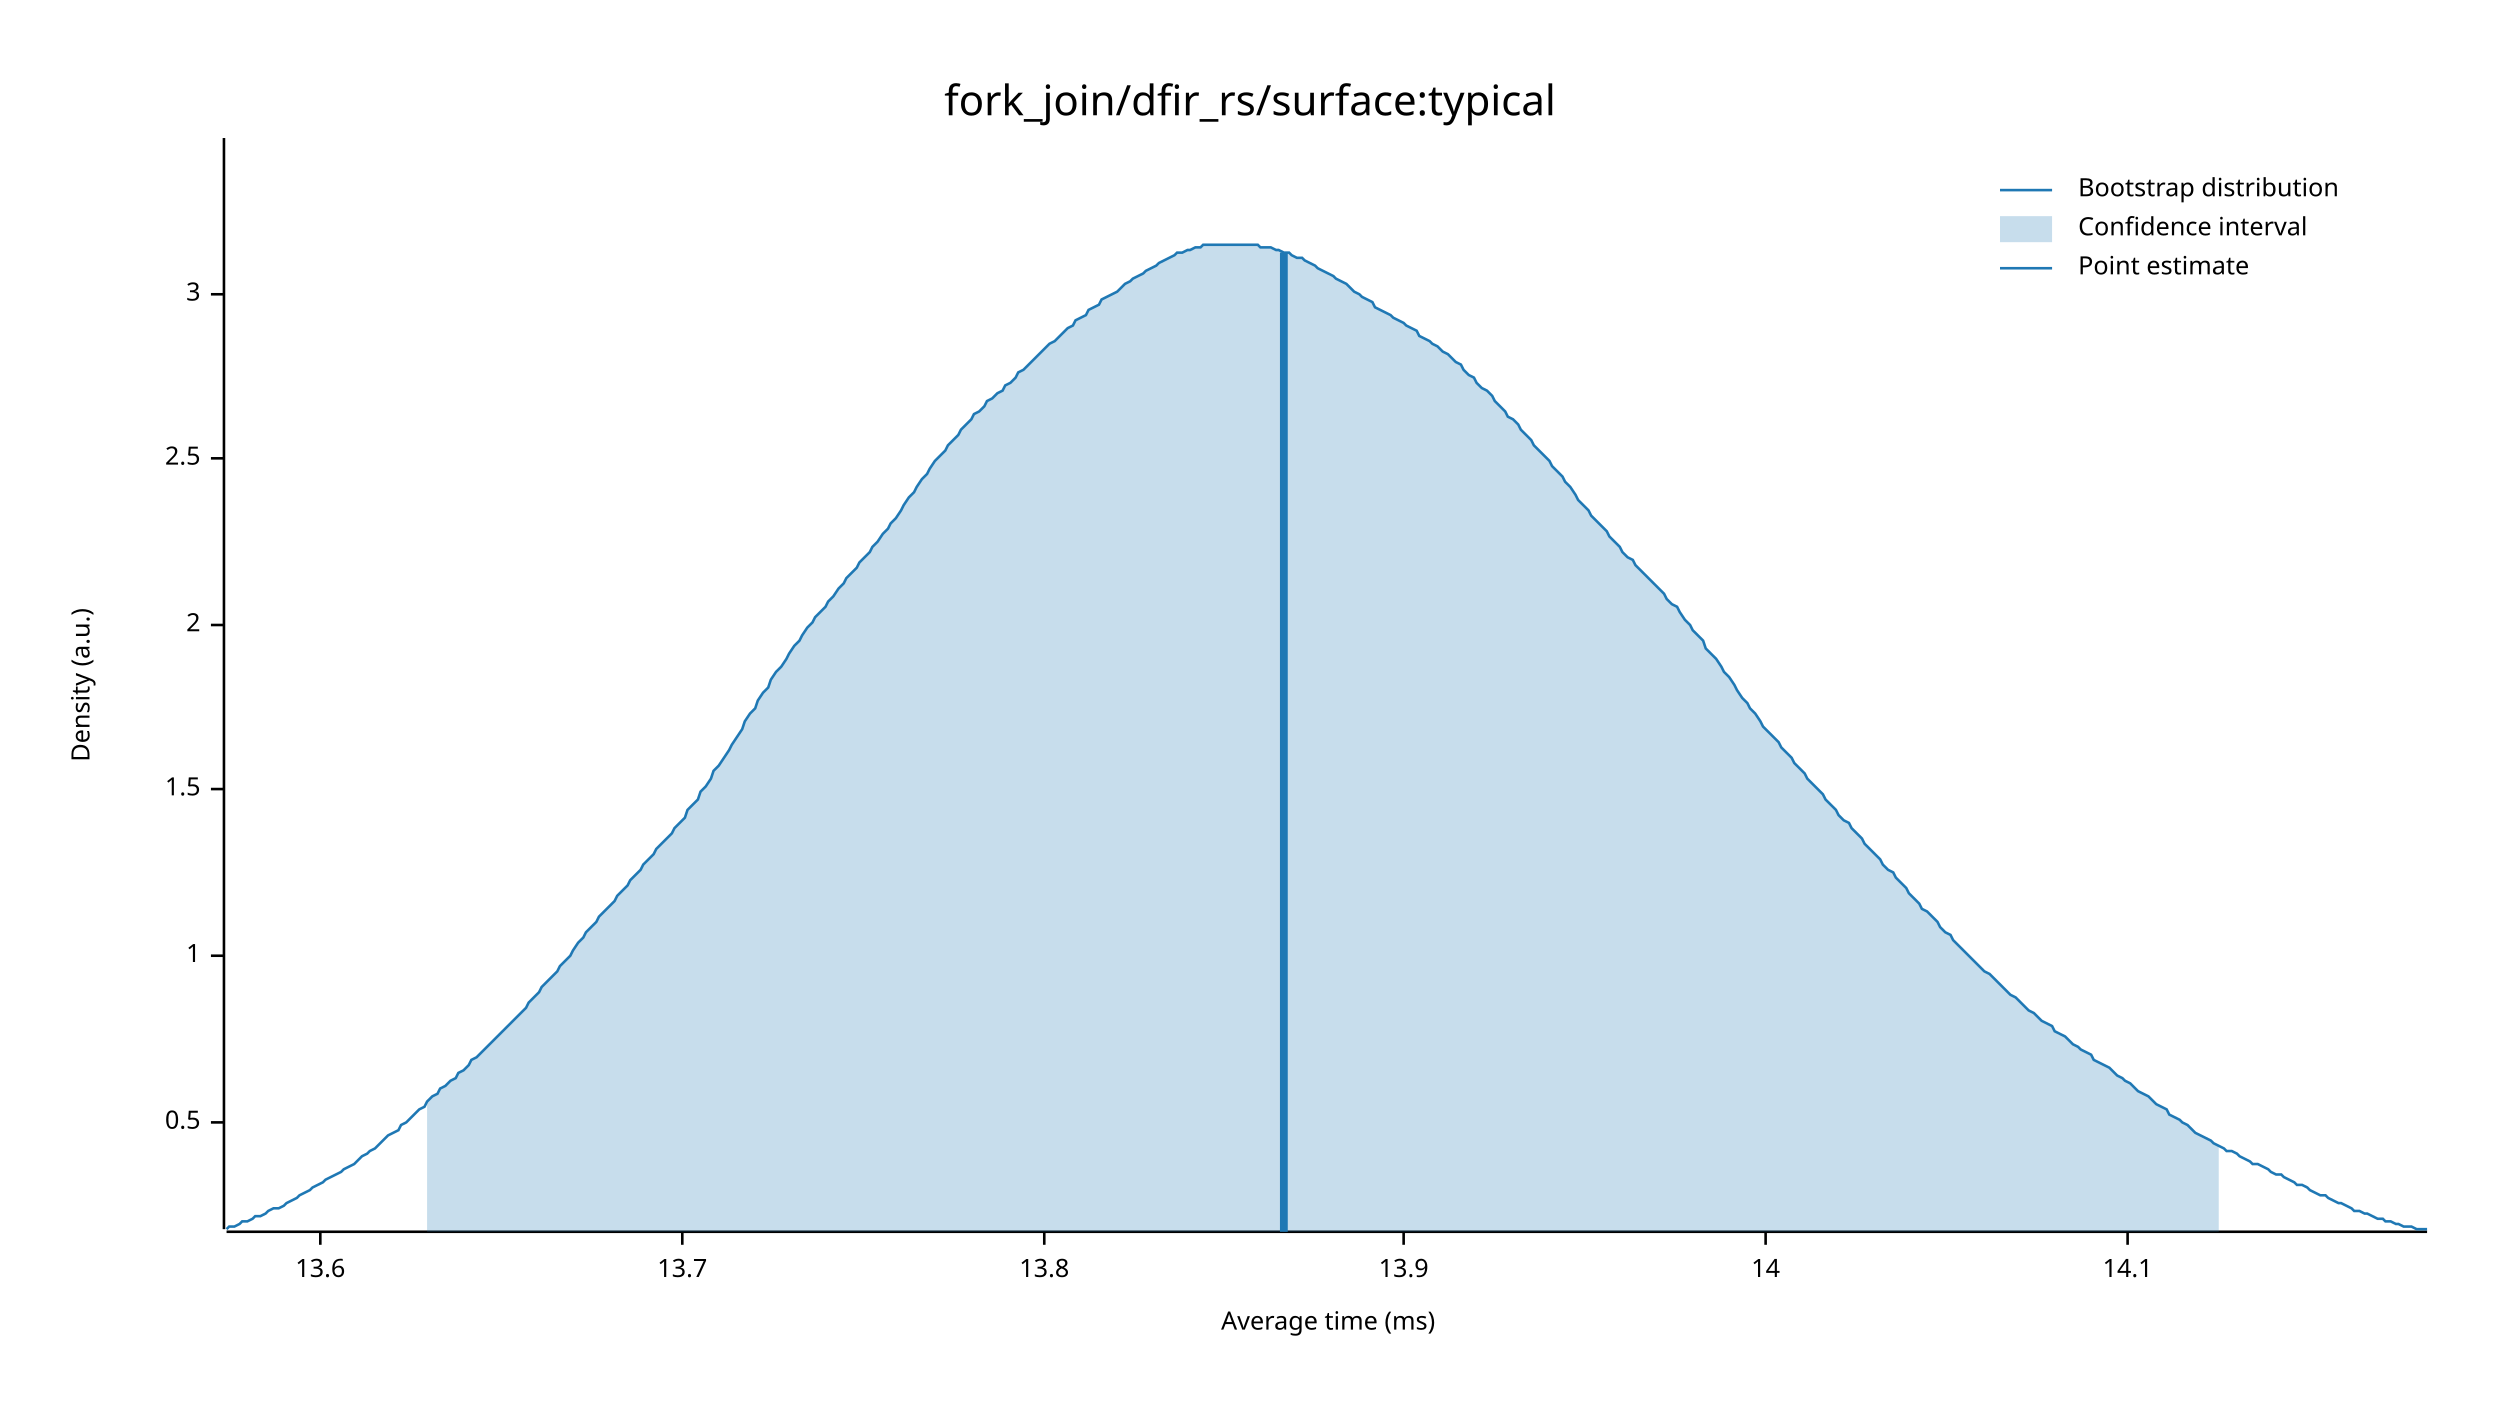
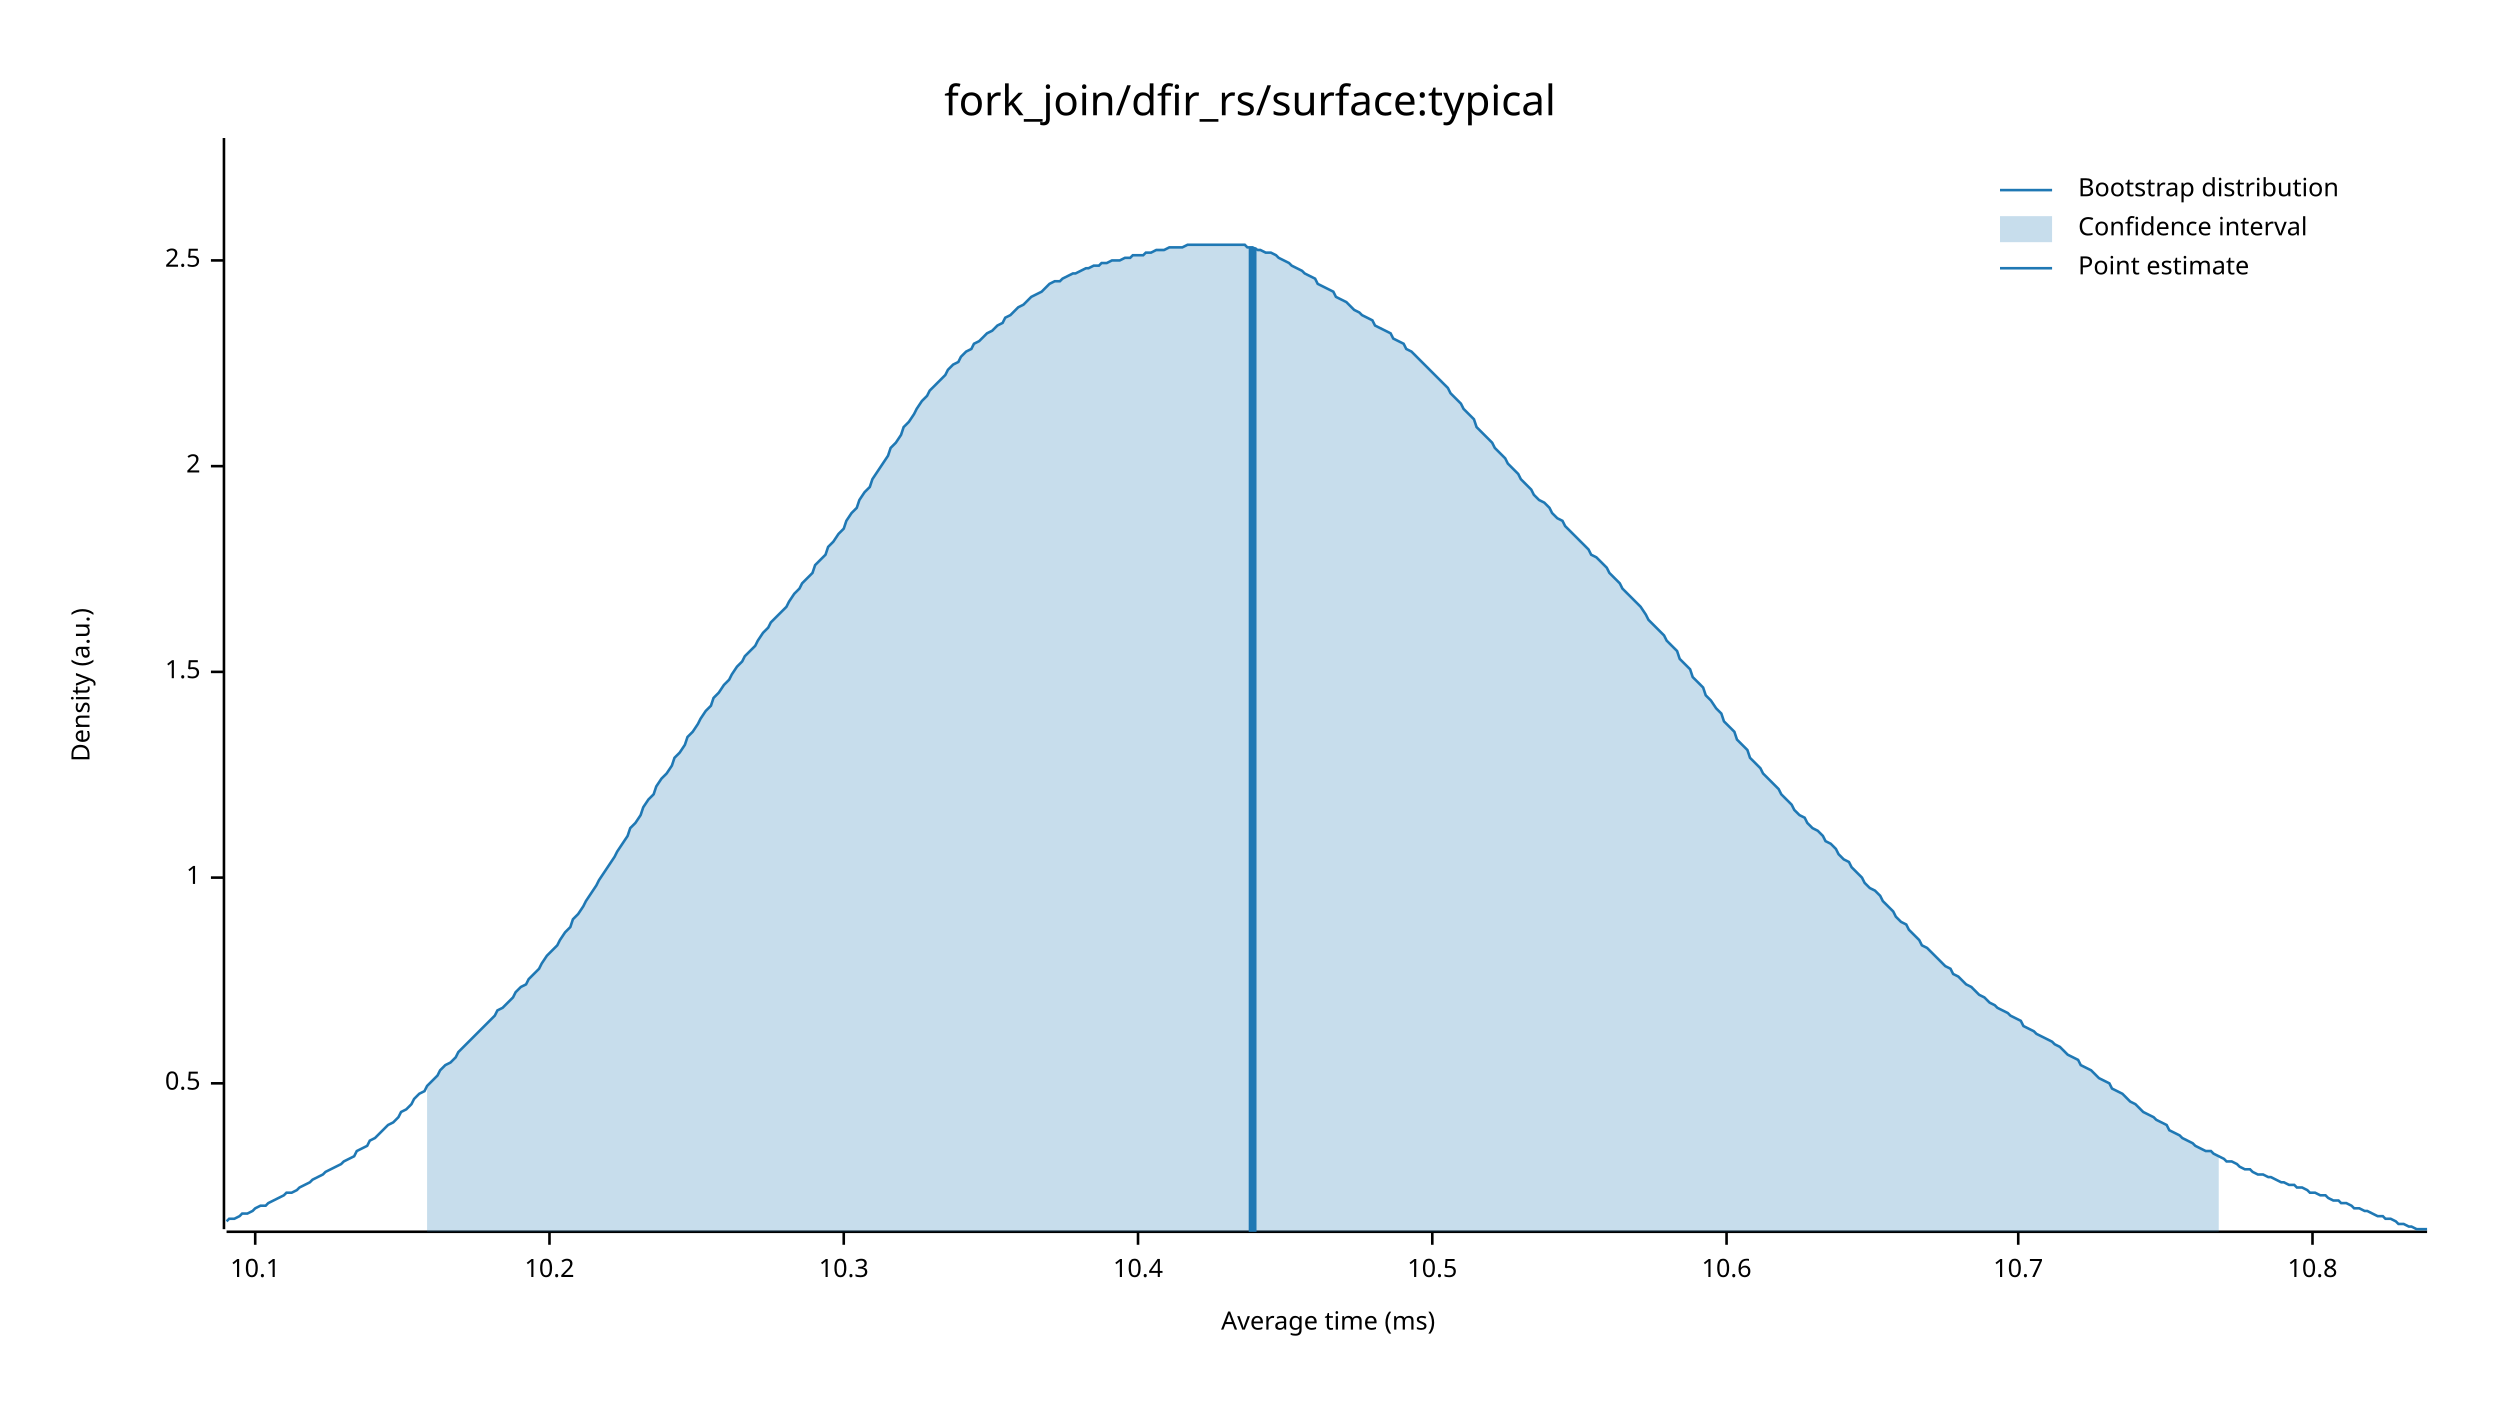
<svg xmlns="http://www.w3.org/2000/svg" width="960" height="540" viewBox="0 0 960 540">
  <text x="480" y="32" dy="0.76em" text-anchor="middle" font-family="sans-serif" font-size="16.129" opacity="1" fill="#000000">
fork_join/dfir_rs/surface:typical
</text>
  <text x="27" y="263" dy="0.76em" text-anchor="middle" font-family="sans-serif" font-size="9.677" opacity="1" fill="#000000" transform="rotate(270, 27, 263)">
Density (a.u.)
</text>
  <text x="510" y="513" dy="-0.5ex" text-anchor="middle" font-family="sans-serif" font-size="9.677" opacity="1" fill="#000000">
Average time (ms)
</text>
  <polyline fill="none" opacity="1" stroke="#000000" stroke-width="1" points="86,53 86,472 " />
-   <text x="77" y="431" dy="0.5ex" text-anchor="end" font-family="sans-serif" font-size="9.677" opacity="1" fill="#000000">
+   <text x="77" y="416" dy="0.5ex" text-anchor="end" font-family="sans-serif" font-size="9.677" opacity="1" fill="#000000">
0.5
</text>
-   <polyline fill="none" opacity="1" stroke="#000000" stroke-width="1" points="81,431 86,431 " />
-   <text x="77" y="367" dy="0.5ex" text-anchor="end" font-family="sans-serif" font-size="9.677" opacity="1" fill="#000000">
+   <polyline fill="none" opacity="1" stroke="#000000" stroke-width="1" points="81,416 86,416 " />
+   <text x="77" y="337" dy="0.5ex" text-anchor="end" font-family="sans-serif" font-size="9.677" opacity="1" fill="#000000">
1
</text>
-   <polyline fill="none" opacity="1" stroke="#000000" stroke-width="1" points="81,367 86,367 " />
-   <text x="77" y="303" dy="0.5ex" text-anchor="end" font-family="sans-serif" font-size="9.677" opacity="1" fill="#000000">
+   <polyline fill="none" opacity="1" stroke="#000000" stroke-width="1" points="81,337 86,337 " />
+   <text x="77" y="258" dy="0.5ex" text-anchor="end" font-family="sans-serif" font-size="9.677" opacity="1" fill="#000000">
1.5
</text>
-   <polyline fill="none" opacity="1" stroke="#000000" stroke-width="1" points="81,303 86,303 " />
-   <text x="77" y="240" dy="0.5ex" text-anchor="end" font-family="sans-serif" font-size="9.677" opacity="1" fill="#000000">
+   <polyline fill="none" opacity="1" stroke="#000000" stroke-width="1" points="81,258 86,258 " />
+   <text x="77" y="179" dy="0.5ex" text-anchor="end" font-family="sans-serif" font-size="9.677" opacity="1" fill="#000000">
2
</text>
-   <polyline fill="none" opacity="1" stroke="#000000" stroke-width="1" points="81,240 86,240 " />
-   <text x="77" y="176" dy="0.5ex" text-anchor="end" font-family="sans-serif" font-size="9.677" opacity="1" fill="#000000">
+   <polyline fill="none" opacity="1" stroke="#000000" stroke-width="1" points="81,179 86,179 " />
+   <text x="77" y="100" dy="0.5ex" text-anchor="end" font-family="sans-serif" font-size="9.677" opacity="1" fill="#000000">
2.5
</text>
-   <polyline fill="none" opacity="1" stroke="#000000" stroke-width="1" points="81,176 86,176 " />
-   <text x="77" y="113" dy="0.5ex" text-anchor="end" font-family="sans-serif" font-size="9.677" opacity="1" fill="#000000">
- 3
+   <polyline fill="none" opacity="1" stroke="#000000" stroke-width="1" points="81,100 86,100 " />
+   <polyline fill="none" opacity="1" stroke="#000000" stroke-width="1" points="87,473 932,473 " />
+   <text x="98" y="483" dy="0.76em" text-anchor="middle" font-family="sans-serif" font-size="9.677" opacity="1" fill="#000000">
+ 10.1
</text>
-   <polyline fill="none" opacity="1" stroke="#000000" stroke-width="1" points="81,113 86,113 " />
-   <polyline fill="none" opacity="1" stroke="#000000" stroke-width="1" points="87,473 932,473 " />
-   <text x="123" y="483" dy="0.76em" text-anchor="middle" font-family="sans-serif" font-size="9.677" opacity="1" fill="#000000">
- 13.6
+   <polyline fill="none" opacity="1" stroke="#000000" stroke-width="1" points="98,473 98,478 " />
+   <text x="211" y="483" dy="0.76em" text-anchor="middle" font-family="sans-serif" font-size="9.677" opacity="1" fill="#000000">
+ 10.2
</text>
-   <polyline fill="none" opacity="1" stroke="#000000" stroke-width="1" points="123,473 123,478 " />
-   <text x="262" y="483" dy="0.76em" text-anchor="middle" font-family="sans-serif" font-size="9.677" opacity="1" fill="#000000">
- 13.7
+   <polyline fill="none" opacity="1" stroke="#000000" stroke-width="1" points="211,473 211,478 " />
+   <text x="324" y="483" dy="0.76em" text-anchor="middle" font-family="sans-serif" font-size="9.677" opacity="1" fill="#000000">
+ 10.3
</text>
-   <polyline fill="none" opacity="1" stroke="#000000" stroke-width="1" points="262,473 262,478 " />
-   <text x="401" y="483" dy="0.76em" text-anchor="middle" font-family="sans-serif" font-size="9.677" opacity="1" fill="#000000">
- 13.8
+   <polyline fill="none" opacity="1" stroke="#000000" stroke-width="1" points="324,473 324,478 " />
+   <text x="437" y="483" dy="0.76em" text-anchor="middle" font-family="sans-serif" font-size="9.677" opacity="1" fill="#000000">
+ 10.4
</text>
-   <polyline fill="none" opacity="1" stroke="#000000" stroke-width="1" points="401,473 401,478 " />
-   <text x="539" y="483" dy="0.76em" text-anchor="middle" font-family="sans-serif" font-size="9.677" opacity="1" fill="#000000">
- 13.9
+   <polyline fill="none" opacity="1" stroke="#000000" stroke-width="1" points="437,473 437,478 " />
+   <text x="550" y="483" dy="0.76em" text-anchor="middle" font-family="sans-serif" font-size="9.677" opacity="1" fill="#000000">
+ 10.5
</text>
-   <polyline fill="none" opacity="1" stroke="#000000" stroke-width="1" points="539,473 539,478 " />
-   <text x="678" y="483" dy="0.76em" text-anchor="middle" font-family="sans-serif" font-size="9.677" opacity="1" fill="#000000">
- 14
+   <polyline fill="none" opacity="1" stroke="#000000" stroke-width="1" points="550,473 550,478 " />
+   <text x="663" y="483" dy="0.76em" text-anchor="middle" font-family="sans-serif" font-size="9.677" opacity="1" fill="#000000">
+ 10.6
</text>
-   <polyline fill="none" opacity="1" stroke="#000000" stroke-width="1" points="678,473 678,478 " />
-   <text x="817" y="483" dy="0.76em" text-anchor="middle" font-family="sans-serif" font-size="9.677" opacity="1" fill="#000000">
- 14.1
+   <polyline fill="none" opacity="1" stroke="#000000" stroke-width="1" points="663,473 663,478 " />
+   <text x="775" y="483" dy="0.76em" text-anchor="middle" font-family="sans-serif" font-size="9.677" opacity="1" fill="#000000">
+ 10.7
</text>
-   <polyline fill="none" opacity="1" stroke="#000000" stroke-width="1" points="817,473 817,478 " />
-   <polyline fill="none" opacity="1" stroke="#1F78B4" stroke-width="1" points="87,472 88,471 90,471 92,470 93,469 95,469 97,468 98,467 100,467 102,466 103,465 105,464 107,464 109,463 110,462 112,461 114,460 115,459 117,458 119,457 120,456 122,455 124,454 125,453 127,452 129,451 131,450 132,449 134,448 136,447 137,446 139,444 141,443 142,442 144,441 146,439 147,438 149,436 151,435 153,434 154,432 156,431 158,429 159,428 161,426 163,425 164,423 166,421 168,420 169,418 171,417 173,415 175,414 176,412 178,411 180,409 181,407 183,406 185,404 186,403 188,401 190,399 191,398 193,396 195,394 197,392 198,391 200,389 202,387 203,385 205,383 207,381 208,379 210,377 212,375 214,373 215,371 217,369 219,367 220,365 222,362 224,360 225,358 227,356 229,354 230,352 232,350 234,348 236,346 237,344 239,342 241,340 242,338 244,336 246,334 247,332 249,330 251,328 252,326 254,324 256,322 258,320 259,318 261,316 263,314 264,311 266,309 268,307 269,304 271,302 273,299 274,296 276,294 278,291 280,288 281,286 283,283 285,280 286,277 288,274 290,272 291,269 293,266 295,264 296,261 298,258 300,256 302,253 303,251 305,248 307,246 308,244 310,241 312,239 313,237 315,235 317,233 318,231 320,229 322,226 324,224 325,222 327,220 329,218 330,216 332,214 334,212 335,210 337,208 339,205 341,203 342,201 344,199 346,196 347,194 349,191 351,189 352,187 354,184 356,182 357,180 359,177 361,175 363,173 364,171 366,169 368,167 369,165 371,163 373,161 374,159 376,158 378,156 379,154 381,153 383,151 385,150 386,148 388,147 390,145 391,143 393,142 395,140 396,139 398,137 400,135 401,134 403,132 405,131 407,129 408,128 410,126 412,125 413,123 415,122 417,121 418,119 420,118 422,117 423,115 425,114 427,113 429,112 430,111 432,109 434,108 435,107 437,106 439,105 440,104 442,103 444,102 445,101 447,100 449,99 451,98 452,97 454,97 456,96 457,96 459,95 461,95 462,94 464,94 466,94 468,94 469,94 471,94 473,94 474,94 476,94 478,94 479,94 481,94 483,94 484,95 486,95 488,95 490,96 491,96 493,97 495,97 496,98 498,99 500,99 501,100 503,101 505,102 506,103 508,104 510,105 512,106 513,107 515,108 517,109 518,110 520,112 522,113 523,114 525,115 527,116 528,118 530,119 532,120 534,121 535,122 537,123 539,124 540,125 542,126 544,127 545,129 547,130 549,131 550,132 552,133 554,135 556,136 557,137 559,139 561,140 562,142 564,144 566,145 567,147 569,149 571,150 573,152 574,154 576,156 578,158 579,160 581,161 583,163 584,165 586,167 588,169 589,171 591,173 593,175 595,177 596,179 598,181 600,183 601,185 603,187 605,190 606,192 608,194 610,196 611,198 613,200 615,202 617,204 618,206 620,208 622,210 623,212 625,214 627,215 628,217 630,219 632,221 633,222 635,224 637,226 639,228 640,230 642,232 644,233 645,235 647,238 649,240 650,242 652,244 654,246 655,249 657,251 659,253 661,256 662,258 664,260 666,263 667,265 669,268 671,270 672,272 674,274 676,277 677,279 679,281 681,283 683,285 684,287 686,289 688,291 689,293 691,295 693,297 694,299 696,301 698,303 700,305 701,307 703,309 705,311 706,313 708,315 710,316 711,318 713,320 715,322 716,324 718,326 720,328 722,330 723,332 725,334 727,335 728,337 730,339 732,341 733,343 735,345 737,347 738,349 740,350 742,352 744,354 745,356 747,358 749,359 750,361 752,363 754,365 755,366 757,368 759,370 760,371 762,373 764,374 766,376 767,377 769,379 771,381 772,382 774,383 776,385 777,386 779,388 781,389 782,390 784,392 786,393 788,394 789,396 791,397 793,398 794,399 796,401 798,402 799,403 801,404 803,405 804,407 806,408 808,409 810,410 811,411 813,413 815,414 816,415 818,416 820,418 821,419 823,420 825,421 827,423 828,424 830,425 832,426 833,428 835,429 837,430 838,431 840,432 842,434 843,435 845,436 847,437 849,438 850,439 852,440 854,441 855,442 857,442 859,443 860,444 862,445 864,446 865,447 867,447 869,448 871,449 872,450 874,451 876,451 877,452 879,453 881,454 882,455 884,455 886,456 887,457 889,458 891,459 893,459 894,460 896,461 898,462 899,462 901,463 903,464 904,465 906,465 908,466 909,466 911,467 913,468 915,468 916,469 918,469 920,470 921,470 923,471 925,471 926,471 928,472 930,472 932,472 " />
-   <polygon opacity="0.25" fill="#1F78B4" points="164,423 166,421 168,420 169,418 171,417 173,415 175,414 176,412 178,411 180,409 181,407 183,406 185,404 186,403 188,401 190,399 191,398 193,396 195,394 197,392 198,391 200,389 202,387 203,385 205,383 207,381 208,379 210,377 212,375 214,373 215,371 217,369 219,367 220,365 222,362 224,360 225,358 227,356 229,354 230,352 232,350 234,348 236,346 237,344 239,342 241,340 242,338 244,336 246,334 247,332 249,330 251,328 252,326 254,324 256,322 258,320 259,318 261,316 263,314 264,311 266,309 268,307 269,304 271,302 273,299 274,296 276,294 278,291 280,288 281,286 283,283 285,280 286,277 288,274 290,272 291,269 293,266 295,264 296,261 298,258 300,256 302,253 303,251 305,248 307,246 308,244 310,241 312,239 313,237 315,235 317,233 318,231 320,229 322,226 324,224 325,222 327,220 329,218 330,216 332,214 334,212 335,210 337,208 339,205 341,203 342,201 344,199 346,196 347,194 349,191 351,189 352,187 354,184 356,182 357,180 359,177 361,175 363,173 364,171 366,169 368,167 369,165 371,163 373,161 374,159 376,158 378,156 379,154 381,153 383,151 385,150 386,148 388,147 390,145 391,143 393,142 395,140 396,139 398,137 400,135 401,134 403,132 405,131 407,129 408,128 410,126 412,125 413,123 415,122 417,121 418,119 420,118 422,117 423,115 425,114 427,113 429,112 430,111 432,109 434,108 435,107 437,106 439,105 440,104 442,103 444,102 445,101 447,100 449,99 451,98 452,97 454,97 456,96 457,96 459,95 461,95 462,94 464,94 466,94 468,94 469,94 471,94 473,94 474,94 476,94 478,94 479,94 481,94 483,94 484,95 486,95 488,95 490,96 491,96 493,97 495,97 496,98 498,99 500,99 501,100 503,101 505,102 506,103 508,104 510,105 512,106 513,107 515,108 517,109 518,110 520,112 522,113 523,114 525,115 527,116 528,118 530,119 532,120 534,121 535,122 537,123 539,124 540,125 542,126 544,127 545,129 547,130 549,131 550,132 552,133 554,135 556,136 557,137 559,139 561,140 562,142 564,144 566,145 567,147 569,149 571,150 573,152 574,154 576,156 578,158 579,160 581,161 583,163 584,165 586,167 588,169 589,171 591,173 593,175 595,177 596,179 598,181 600,183 601,185 603,187 605,190 606,192 608,194 610,196 611,198 613,200 615,202 617,204 618,206 620,208 622,210 623,212 625,214 627,215 628,217 630,219 632,221 633,222 635,224 637,226 639,228 640,230 642,232 644,233 645,235 647,238 649,240 650,242 652,244 654,246 655,249 657,251 659,253 661,256 662,258 664,260 666,263 667,265 669,268 671,270 672,272 674,274 676,277 677,279 679,281 681,283 683,285 684,287 686,289 688,291 689,293 691,295 693,297 694,299 696,301 698,303 700,305 701,307 703,309 705,311 706,313 708,315 710,316 711,318 713,320 715,322 716,324 718,326 720,328 722,330 723,332 725,334 727,335 728,337 730,339 732,341 733,343 735,345 737,347 738,349 740,350 742,352 744,354 745,356 747,358 749,359 750,361 752,363 754,365 755,366 757,368 759,370 760,371 762,373 764,374 766,376 767,377 769,379 771,381 772,382 774,383 776,385 777,386 779,388 781,389 782,390 784,392 786,393 788,394 789,396 791,397 793,398 794,399 796,401 798,402 799,403 801,404 803,405 804,407 806,408 808,409 810,410 811,411 813,413 815,414 816,415 818,416 820,418 821,419 823,420 825,421 827,423 828,424 830,425 832,426 833,428 835,429 837,430 838,431 840,432 842,434 843,435 845,436 847,437 849,438 850,439 852,440 852,473 164,473 " />
-   <polyline fill="none" opacity="1" stroke="#1F78B4" stroke-width="3" points="493,473 493,97 " />
+   <polyline fill="none" opacity="1" stroke="#000000" stroke-width="1" points="775,473 775,478 " />
+   <text x="888" y="483" dy="0.76em" text-anchor="middle" font-family="sans-serif" font-size="9.677" opacity="1" fill="#000000">
+ 10.8
+ </text>
+   <polyline fill="none" opacity="1" stroke="#000000" stroke-width="1" points="888,473 888,478 " />
+   <polyline fill="none" opacity="1" stroke="#1F78B4" stroke-width="1" points="87,469 88,468 90,468 92,467 93,466 95,466 97,465 98,464 100,463 102,463 103,462 105,461 107,460 109,459 110,458 112,458 114,457 115,456 117,455 119,454 120,453 122,452 124,451 125,450 127,449 129,448 131,447 132,446 134,445 136,444 137,442 139,441 141,440 142,438 144,437 146,435 147,434 149,432 151,431 153,429 154,427 156,426 158,424 159,422 161,420 163,419 164,417 166,415 168,413 169,411 171,409 173,408 175,406 176,404 178,402 180,400 181,399 183,397 185,395 186,394 188,392 190,390 191,388 193,387 195,385 197,383 198,381 200,379 202,378 203,376 205,374 207,372 208,370 210,367 212,365 214,363 215,361 217,358 219,356 220,353 222,351 224,348 225,346 227,343 229,340 230,338 232,335 234,332 236,329 237,327 239,324 241,321 242,318 244,316 246,313 247,310 249,307 251,305 252,302 254,299 256,297 258,294 259,291 261,289 263,286 264,283 266,281 268,278 269,276 271,273 273,271 274,268 276,266 278,263 280,261 281,259 283,256 285,254 286,252 288,250 290,248 291,246 293,243 295,241 296,239 298,237 300,235 302,233 303,231 305,228 307,226 308,224 310,222 312,220 313,217 315,215 317,213 318,210 320,208 322,205 324,203 325,200 327,197 329,195 330,192 332,189 334,187 335,184 337,181 339,178 341,175 342,172 344,170 346,167 347,164 349,162 351,159 352,157 354,154 356,152 357,150 359,148 361,146 363,144 364,142 366,140 368,139 369,137 371,135 373,134 374,132 376,131 378,129 379,128 381,127 383,125 385,124 386,122 388,121 390,119 391,118 393,117 395,115 396,114 398,113 400,112 401,111 403,109 405,108 407,108 408,107 410,106 412,105 413,105 415,104 417,103 418,103 420,102 422,102 423,101 425,101 427,100 429,100 430,100 432,99 434,99 435,98 437,98 439,98 440,97 442,97 444,96 445,96 447,96 449,95 451,95 452,95 454,95 456,94 457,94 459,94 461,94 462,94 464,94 466,94 468,94 469,94 471,94 473,94 474,94 476,94 478,94 479,95 481,95 483,96 484,96 486,97 488,97 490,98 491,99 493,100 495,101 496,102 498,103 500,104 501,105 503,106 505,107 506,109 508,110 510,111 512,112 513,114 515,115 517,116 518,117 520,119 522,120 523,121 525,122 527,123 528,125 530,126 532,127 534,128 535,130 537,131 539,132 540,134 542,135 544,137 545,138 547,140 549,142 550,143 552,145 554,147 556,149 557,151 559,153 561,155 562,157 564,159 566,161 567,164 569,166 571,168 573,170 574,172 576,174 578,176 579,178 581,180 583,182 584,184 586,186 588,188 589,190 591,192 593,193 595,195 596,197 598,199 600,200 601,202 603,204 605,206 606,207 608,209 610,211 611,213 613,214 615,216 617,218 618,220 620,222 622,224 623,226 625,228 627,230 628,231 630,233 632,236 633,238 635,240 637,242 639,244 640,246 642,248 644,250 645,253 647,255 649,257 650,260 652,262 654,264 655,267 657,269 659,272 661,274 662,277 664,279 666,281 667,284 669,286 671,288 672,291 674,293 676,295 677,297 679,299 681,301 683,303 684,305 686,307 688,309 689,311 691,313 693,314 694,316 696,318 698,319 700,321 701,323 703,324 705,326 706,328 708,330 710,331 711,333 713,335 715,337 716,339 718,341 720,342 722,344 723,346 725,348 727,350 728,352 730,354 732,355 733,357 735,359 737,361 738,363 740,364 742,366 744,368 745,369 747,371 749,372 750,374 752,375 754,377 755,378 757,379 759,381 760,382 762,383 764,385 766,386 767,387 769,388 771,389 772,390 774,391 776,392 777,394 779,395 781,396 782,397 784,398 786,399 788,400 789,401 791,402 793,404 794,405 796,406 798,407 799,409 801,410 803,411 804,412 806,414 808,415 810,416 811,418 813,419 815,420 816,421 818,423 820,424 821,425 823,427 825,428 827,429 828,430 830,431 832,432 833,434 835,435 837,436 838,437 840,438 842,439 843,440 845,441 847,442 849,442 850,443 852,444 854,445 855,446 857,446 859,447 860,448 862,449 864,449 865,450 867,451 869,451 871,452 872,452 874,453 876,454 877,454 879,455 881,455 882,456 884,456 886,457 887,458 889,458 891,459 893,459 894,460 896,461 898,461 899,462 901,462 903,463 904,464 906,464 908,465 909,465 911,466 913,467 915,467 916,468 918,468 920,469 921,470 923,470 925,471 926,471 928,472 930,472 932,472 " />
+   <polygon opacity="0.25" fill="#1F78B4" points="164,417 166,415 168,413 169,411 171,409 173,408 175,406 176,404 178,402 180,400 181,399 183,397 185,395 186,394 188,392 190,390 191,388 193,387 195,385 197,383 198,381 200,379 202,378 203,376 205,374 207,372 208,370 210,367 212,365 214,363 215,361 217,358 219,356 220,353 222,351 224,348 225,346 227,343 229,340 230,338 232,335 234,332 236,329 237,327 239,324 241,321 242,318 244,316 246,313 247,310 249,307 251,305 252,302 254,299 256,297 258,294 259,291 261,289 263,286 264,283 266,281 268,278 269,276 271,273 273,271 274,268 276,266 278,263 280,261 281,259 283,256 285,254 286,252 288,250 290,248 291,246 293,243 295,241 296,239 298,237 300,235 302,233 303,231 305,228 307,226 308,224 310,222 312,220 313,217 315,215 317,213 318,210 320,208 322,205 324,203 325,200 327,197 329,195 330,192 332,189 334,187 335,184 337,181 339,178 341,175 342,172 344,170 346,167 347,164 349,162 351,159 352,157 354,154 356,152 357,150 359,148 361,146 363,144 364,142 366,140 368,139 369,137 371,135 373,134 374,132 376,131 378,129 379,128 381,127 383,125 385,124 386,122 388,121 390,119 391,118 393,117 395,115 396,114 398,113 400,112 401,111 403,109 405,108 407,108 408,107 410,106 412,105 413,105 415,104 417,103 418,103 420,102 422,102 423,101 425,101 427,100 429,100 430,100 432,99 434,99 435,98 437,98 439,98 440,97 442,97 444,96 445,96 447,96 449,95 451,95 452,95 454,95 456,94 457,94 459,94 461,94 462,94 464,94 466,94 468,94 469,94 471,94 473,94 474,94 476,94 478,94 479,95 481,95 483,96 484,96 486,97 488,97 490,98 491,99 493,100 495,101 496,102 498,103 500,104 501,105 503,106 505,107 506,109 508,110 510,111 512,112 513,114 515,115 517,116 518,117 520,119 522,120 523,121 525,122 527,123 528,125 530,126 532,127 534,128 535,130 537,131 539,132 540,134 542,135 544,137 545,138 547,140 549,142 550,143 552,145 554,147 556,149 557,151 559,153 561,155 562,157 564,159 566,161 567,164 569,166 571,168 573,170 574,172 576,174 578,176 579,178 581,180 583,182 584,184 586,186 588,188 589,190 591,192 593,193 595,195 596,197 598,199 600,200 601,202 603,204 605,206 606,207 608,209 610,211 611,213 613,214 615,216 617,218 618,220 620,222 622,224 623,226 625,228 627,230 628,231 630,233 632,236 633,238 635,240 637,242 639,244 640,246 642,248 644,250 645,253 647,255 649,257 650,260 652,262 654,264 655,267 657,269 659,272 661,274 662,277 664,279 666,281 667,284 669,286 671,288 672,291 674,293 676,295 677,297 679,299 681,301 683,303 684,305 686,307 688,309 689,311 691,313 693,314 694,316 696,318 698,319 700,321 701,323 703,324 705,326 706,328 708,330 710,331 711,333 713,335 715,337 716,339 718,341 720,342 722,344 723,346 725,348 727,350 728,352 730,354 732,355 733,357 735,359 737,361 738,363 740,364 742,366 744,368 745,369 747,371 749,372 750,374 752,375 754,377 755,378 757,379 759,381 760,382 762,383 764,385 766,386 767,387 769,388 771,389 772,390 774,391 776,392 777,394 779,395 781,396 782,397 784,398 786,399 788,400 789,401 791,402 793,404 794,405 796,406 798,407 799,409 801,410 803,411 804,412 806,414 808,415 810,416 811,418 813,419 815,420 816,421 818,423 820,424 821,425 823,427 825,428 827,429 828,430 830,431 832,432 833,434 835,435 837,436 838,437 840,438 842,439 843,440 845,441 847,442 849,442 850,443 852,444 852,473 164,473 " />
+   <polyline fill="none" opacity="1" stroke="#1F78B4" stroke-width="3" points="481,473 481,95 " />
  <text x="798" y="68" dy="0.76em" text-anchor="start" font-family="sans-serif" font-size="9.677" opacity="1" fill="#000000">
Bootstrap distribution
</text>
  <text x="798" y="83" dy="0.76em" text-anchor="start" font-family="sans-serif" font-size="9.677" opacity="1" fill="#000000">
Confidence interval
</text>
  <text x="798" y="98" dy="0.76em" text-anchor="start" font-family="sans-serif" font-size="9.677" opacity="1" fill="#000000">
Point estimate
</text>
  <polyline fill="none" opacity="1" stroke="#1F78B4" stroke-width="1" points="768,73 788,73 " />
  <rect x="768" y="83" width="20" height="10" opacity="0.25" fill="#1F78B4" stroke="none" />
  <polyline fill="none" opacity="1" stroke="#1F78B4" stroke-width="1" points="768,103 788,103 " />
</svg>
